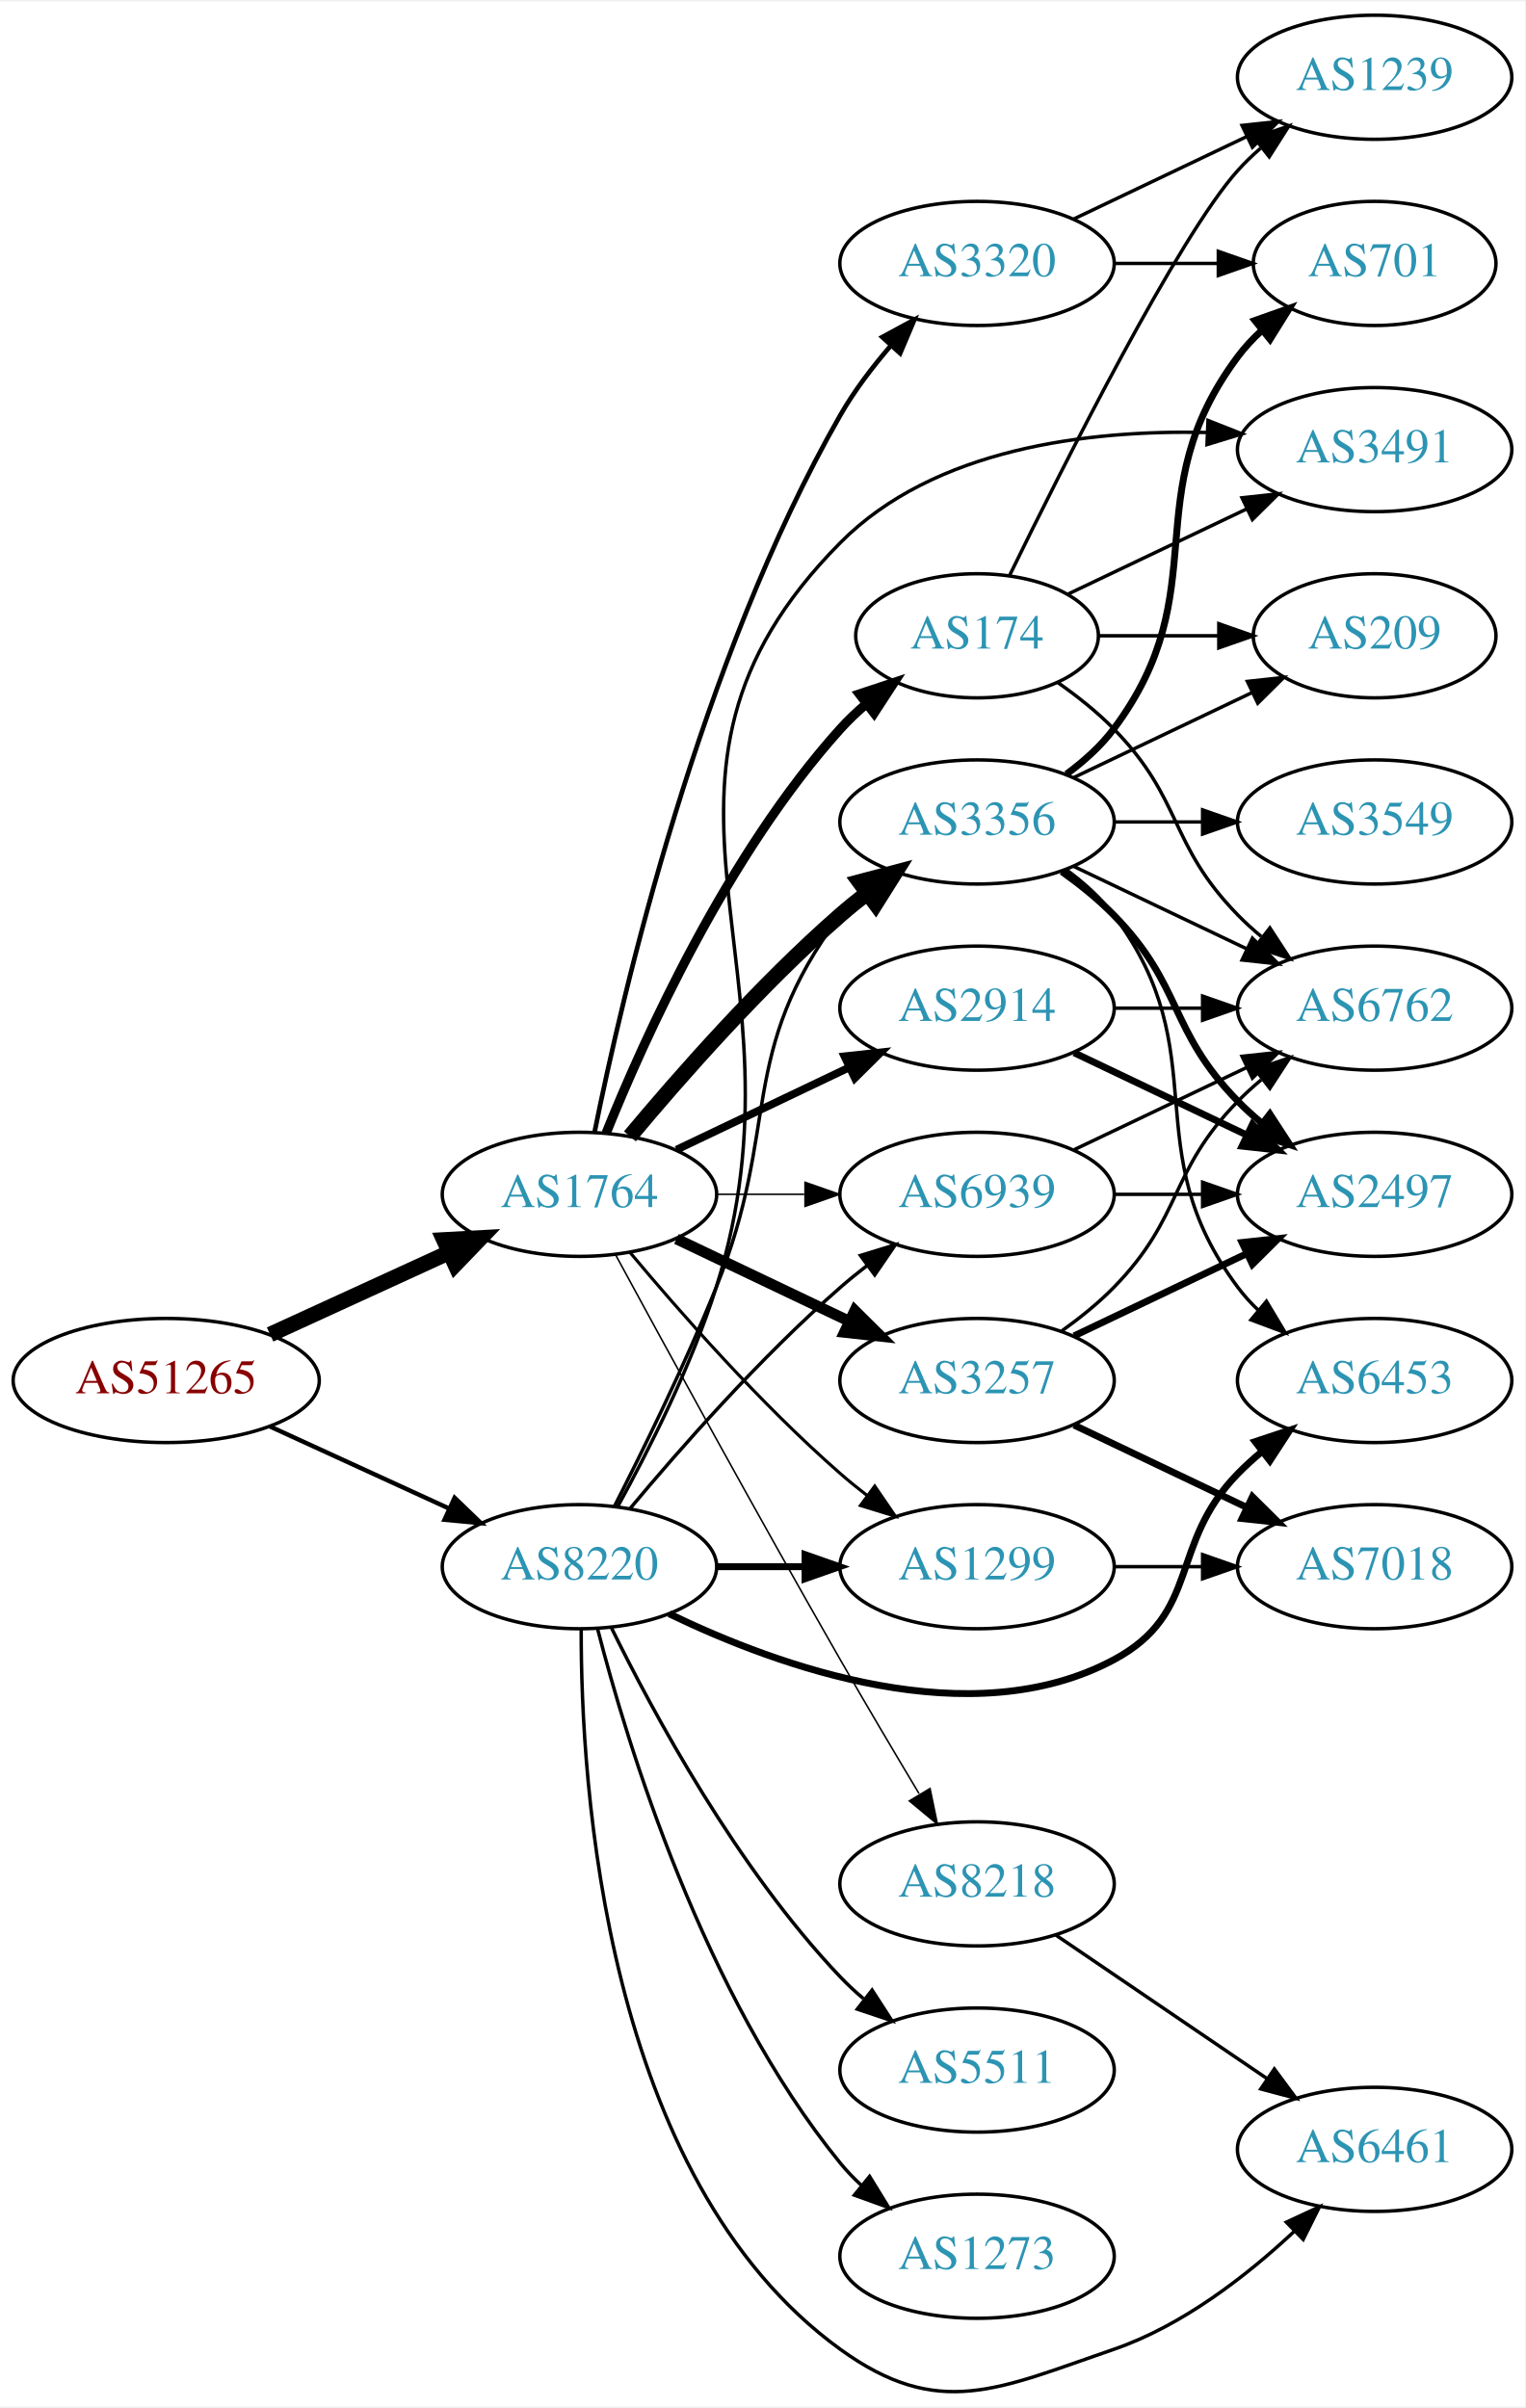
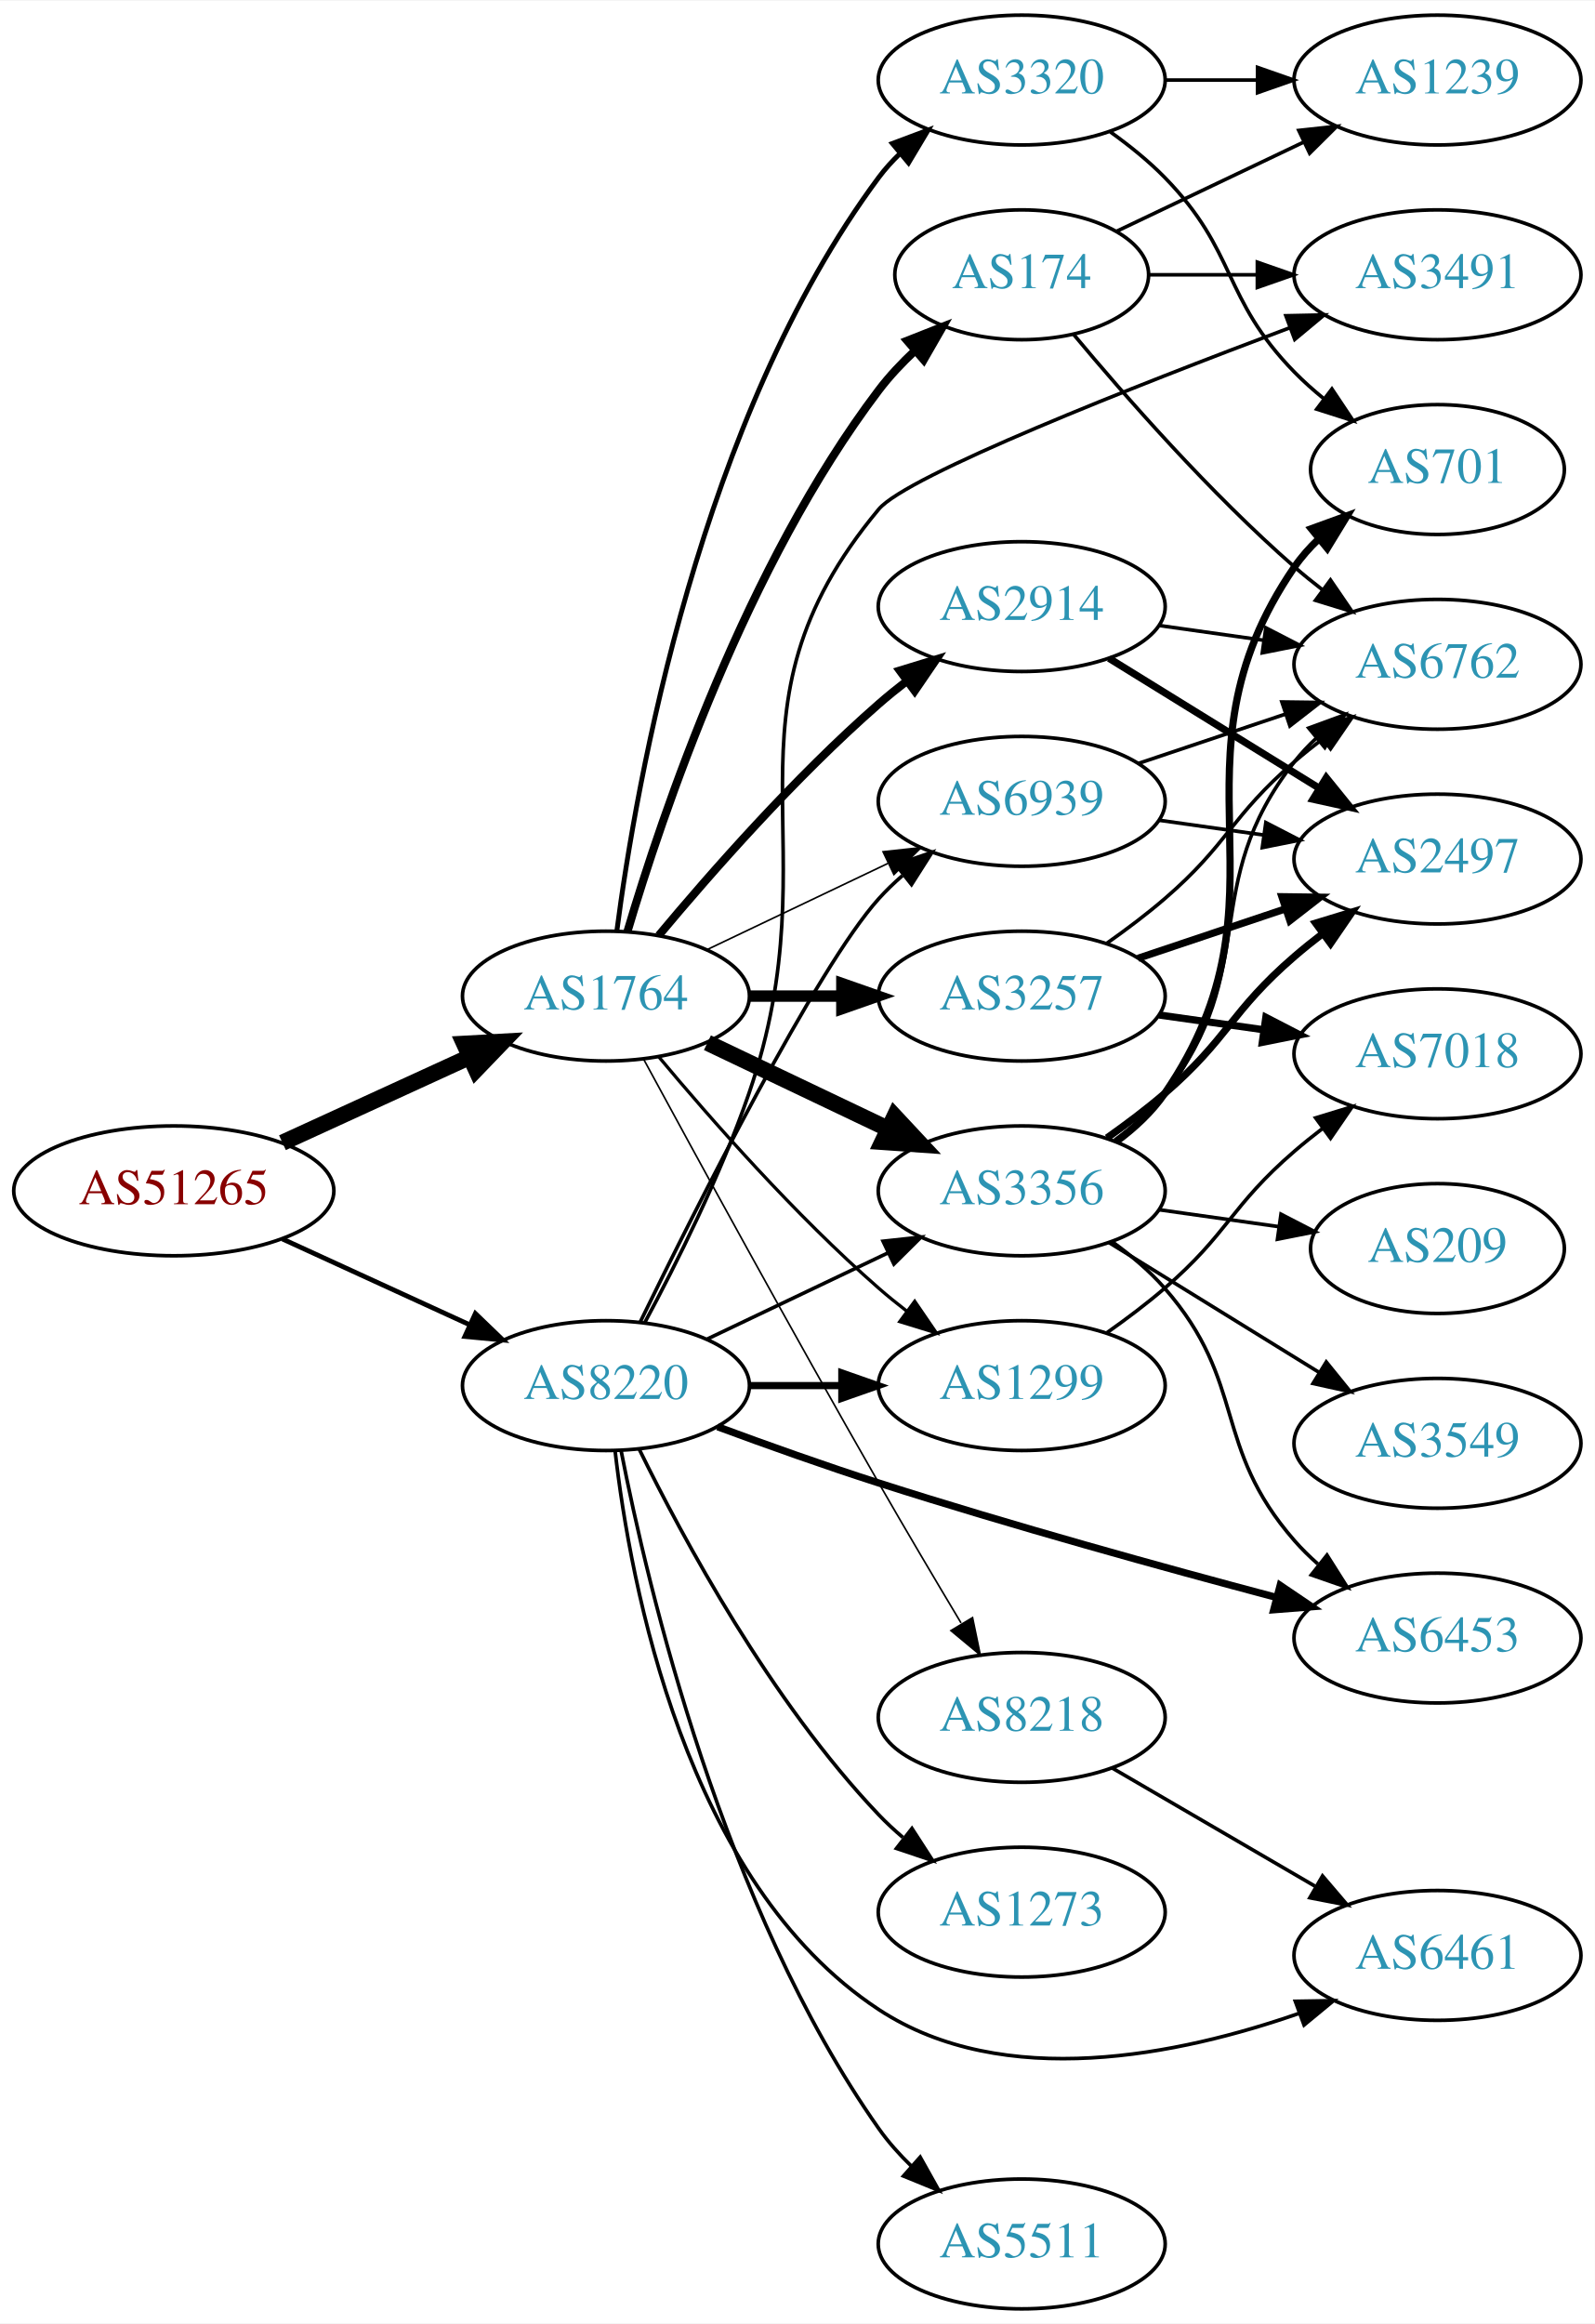
- <svg xmlns="http://www.w3.org/2000/svg" xmlns:xlink="http://www.w3.org/1999/xlink" width="442pt" height="698pt" viewBox="0.00 0.00 442.27 697.61">
-   <g id="graph0" class="graph" transform="scale(1 1) rotate(0) translate(4 693.612)">
-     <polygon fill="white" stroke="none" points="-4,4 -4,-693.612 438.271,-693.612 438.271,4 -4,4" />
+ <svg xmlns="http://www.w3.org/2000/svg" xmlns:xlink="http://www.w3.org/1999/xlink" width="442pt" height="644pt" viewBox="0.00 0.00 442.27 644.00">
+   <g id="graph0" class="graph" transform="scale(1 1) rotate(0) translate(4 640)">
+     <polygon fill="white" stroke="none" points="-4,4 -4,-640 438.271,-640 438.271,4 -4,4" />
    <g id="node1" class="node">
      <g id="a_node1">
        <a xlink:href="/asn/51265" xlink:title="AS51265 ~ Mass Response Service GmbH [AT]">
-           <ellipse fill="#ffffff" stroke="black" cx="44.196" cy="-293.612" rx="44.393" ry="18" />
-           <text text-anchor="middle" x="44.196" y="-289.912" font-family="Times,serif" font-size="14.00" fill="#880000">AS51265</text>
+           <ellipse fill="#ffffff" stroke="black" cx="44.196" cy="-310" rx="44.393" ry="18" />
+           <text text-anchor="middle" x="44.196" y="-306.3" font-family="Times,serif" font-size="14.00" fill="#880000">AS51265</text>
        </a>
      </g>
    </g>
    <g id="node2" class="node">
      <g id="a_node2">
        <a xlink:href="/asn/1764" xlink:title="AS1764 ~ NEXTLAYER-AS [AT]">
-           <ellipse fill="#ffffff" stroke="black" cx="164.039" cy="-347.612" rx="39.794" ry="18" />
-           <text text-anchor="middle" x="164.039" y="-343.912" font-family="Times,serif" font-size="14.00" fill="#2c94b3">AS1764</text>
+           <ellipse fill="#ffffff" stroke="black" cx="164.039" cy="-364" rx="39.794" ry="18" />
+           <text text-anchor="middle" x="164.039" y="-360.3" font-family="Times,serif" font-size="14.00" fill="#2c94b3">AS1764</text>
        </a>
      </g>
    </g>
    <g id="edge1" class="edge">
-       <path fill="none" stroke="black" stroke-width="4.5" d="M74.326,-306.96C89.937,-314.114 109.335,-323.003 126.007,-330.642" />
-       <polygon fill="black" stroke="black" stroke-width="4.5" points="124.727,-334.387 135.459,-334.974 128.008,-327.228 124.727,-334.387" />
+       <path fill="none" stroke="black" stroke-width="4.5" d="M74.326,-323.348C89.937,-330.502 109.335,-339.391 126.007,-347.03" />
+       <polygon fill="black" stroke="black" stroke-width="4.5" points="124.727,-350.775 135.459,-351.362 128.008,-343.616 124.727,-350.775" />
    </g>
    <g id="node3" class="node">
      <g id="a_node3">
        <a xlink:href="/asn/8220" xlink:title="AS8220 ~ COLT [GB]">
-           <ellipse fill="#ffffff" stroke="black" cx="164.039" cy="-239.612" rx="39.794" ry="18" />
-           <text text-anchor="middle" x="164.039" y="-235.912" font-family="Times,serif" font-size="14.00" fill="#2c94b3">AS8220</text>
+           <ellipse fill="#ffffff" stroke="black" cx="164.039" cy="-256" rx="39.794" ry="18" />
+           <text text-anchor="middle" x="164.039" y="-252.3" font-family="Times,serif" font-size="14.00" fill="#2c94b3">AS8220</text>
        </a>
      </g>
    </g>
    <g id="edge2" class="edge">
-       <path fill="none" stroke="black" stroke-width="1.286" d="M74.326,-280.264C89.937,-273.11 109.335,-264.221 126.007,-256.581" />
-       <polygon fill="black" stroke="black" stroke-width="1.286" points="127.826,-259.598 135.459,-252.25 124.91,-253.234 127.826,-259.598" />
+       <path fill="none" stroke="black" stroke-width="1.324" d="M74.326,-296.652C89.937,-289.498 109.335,-280.609 126.007,-272.97" />
+       <polygon fill="black" stroke="black" stroke-width="1.324" points="127.826,-275.986 135.459,-268.638 124.91,-269.622 127.826,-275.986" />
    </g>
    <g id="node4" class="node">
      <g id="a_node4">
        <a xlink:href="/asn/3356" xlink:title="AS3356 ~ Level 3 Parent, LLC [US]">
-           <ellipse fill="#ffffff" stroke="black" cx="279.332" cy="-455.612" rx="39.794" ry="18" />
-           <text text-anchor="middle" x="279.332" y="-451.912" font-family="Times,serif" font-size="14.00" fill="#2c94b3">AS3356</text>
+           <ellipse fill="#ffffff" stroke="black" cx="279.332" cy="-310" rx="39.794" ry="18" />
+           <text text-anchor="middle" x="279.332" y="-306.3" font-family="Times,serif" font-size="14.00" fill="#2c94b3">AS3356</text>
        </a>
      </g>
    </g>
    <g id="edge3" class="edge">
-       <path fill="none" stroke="black" stroke-width="4.5" d="M178.669,-364.429C192.951,-381.541 216.498,-408.357 239.685,-428.612 242.151,-430.766 244.789,-432.906 247.487,-434.984" />
-       <polygon fill="black" stroke="black" stroke-width="4.5" points="245.252,-438.228 255.641,-440.982 249.919,-431.885 245.252,-438.228" />
+       <path fill="none" stroke="black" stroke-width="4.5" d="M192.175,-351.066C207.169,-343.919 225.99,-334.948 242.213,-327.215" />
+       <polygon fill="black" stroke="black" stroke-width="4.5" points="244.084,-330.686 251.417,-322.829 240.695,-323.577 244.084,-330.686" />
    </g>
    <g id="node5" class="node">
      <g id="a_node5">
-         <a xlink:href="/asn/1299" xlink:title="AS1299 ~ Telia Carrier [EU]">
-           <ellipse fill="#ffffff" stroke="black" cx="279.332" cy="-239.612" rx="39.794" ry="18" />
-           <text text-anchor="middle" x="279.332" y="-235.912" font-family="Times,serif" font-size="14.00" fill="#2c94b3">AS1299</text>
+         <a xlink:href="/asn/3257" xlink:title="AS3257 ~ GTT [DE]">
+           <ellipse fill="#ffffff" stroke="black" cx="279.332" cy="-364" rx="39.794" ry="18" />
+           <text text-anchor="middle" x="279.332" y="-360.3" font-family="Times,serif" font-size="14.00" fill="#2c94b3">AS3257</text>
        </a>
      </g>
    </g>
    <g id="edge4" class="edge">
-       <path fill="none" stroke="black" stroke-width="0.9" d="M178.669,-330.795C192.951,-313.683 216.498,-286.867 239.685,-266.612 242.151,-264.458 244.789,-262.318 247.487,-260.24" />
-       <polygon fill="black" stroke="black" stroke-width="0.9" points="249.66,-262.987 255.641,-254.242 245.512,-257.348 249.66,-262.987" />
+       <path fill="none" stroke="black" stroke-width="3.15" d="M203.711,-364C211.914,-364 220.678,-364 229.21,-364" />
+       <polygon fill="black" stroke="black" stroke-width="3.15" points="229.449,-367.5 239.449,-364 229.449,-360.5 229.449,-367.5" />
    </g>
    <g id="node6" class="node">
      <g id="a_node6">
-         <a xlink:href="/asn/174" xlink:title="AS174 ~ Cogent Communications [US]">
-           <ellipse fill="#ffffff" stroke="black" cx="279.332" cy="-509.612" rx="35.194" ry="18" />
-           <text text-anchor="middle" x="279.332" y="-505.912" font-family="Times,serif" font-size="14.00" fill="#2c94b3">AS174</text>
+         <a xlink:href="/asn/2914" xlink:title="AS2914 ~ NTT America, Inc. [US]">
+           <ellipse fill="#ffffff" stroke="black" cx="279.332" cy="-472" rx="39.794" ry="18" />
+           <text text-anchor="middle" x="279.332" y="-468.3" font-family="Times,serif" font-size="14.00" fill="#2c94b3">AS2914</text>
        </a>
      </g>
    </g>
    <g id="edge5" class="edge">
-       <path fill="none" stroke="black" stroke-width="2.7" d="M171.786,-365.399C182.837,-392.855 206.891,-446.19 239.685,-482.612 242.001,-485.184 244.606,-487.642 247.341,-489.955" />
-       <polygon fill="black" stroke="black" stroke-width="2.7" points="245.207,-492.729 255.264,-496.06 249.479,-487.184 245.207,-492.729" />
+       <path fill="none" stroke="black" stroke-width="2.25" d="M178.669,-380.817C192.951,-397.929 216.498,-424.745 239.685,-445 242.151,-447.154 244.789,-449.294 247.487,-451.372" />
+       <polygon fill="black" stroke="black" stroke-width="2.25" points="245.512,-454.264 255.641,-457.37 249.66,-448.625 245.512,-454.264" />
    </g>
    <g id="node7" class="node">
      <g id="a_node7">
-         <a xlink:href="/asn/2914" xlink:title="AS2914 ~ NTT America, Inc. [US]">
-           <ellipse fill="#ffffff" stroke="black" cx="279.332" cy="-401.612" rx="39.794" ry="18" />
-           <text text-anchor="middle" x="279.332" y="-397.912" font-family="Times,serif" font-size="14.00" fill="#2c94b3">AS2914</text>
+         <a xlink:href="/asn/174" xlink:title="AS174 ~ Cogent Communications [US]">
+           <ellipse fill="#ffffff" stroke="black" cx="279.332" cy="-564" rx="35.194" ry="18" />
+           <text text-anchor="middle" x="279.332" y="-560.3" font-family="Times,serif" font-size="14.00" fill="#2c94b3">AS174</text>
        </a>
      </g>
    </g>
    <g id="edge6" class="edge">
-       <path fill="none" stroke="black" stroke-width="2.25" d="M192.175,-360.546C207.169,-367.693 225.99,-376.664 242.213,-384.397" />
-       <polygon fill="black" stroke="black" stroke-width="2.25" points="240.884,-387.64 251.417,-388.783 243.895,-381.321 240.884,-387.64" />
+       <path fill="none" stroke="black" stroke-width="2.25" d="M169.984,-381.851C179.554,-414.177 202.954,-483.549 239.685,-532 242.622,-535.874 246.116,-539.58 249.783,-543.007" />
+       <polygon fill="black" stroke="black" stroke-width="2.25" points="247.577,-545.727 257.433,-549.614 252.152,-540.429 247.577,-545.727" />
    </g>
    <g id="node8" class="node">
      <g id="a_node8">
-         <a xlink:href="/asn/3257" xlink:title="AS3257 ~ GTT [DE]">
-           <ellipse fill="#ffffff" stroke="black" cx="279.332" cy="-293.612" rx="39.794" ry="18" />
-           <text text-anchor="middle" x="279.332" y="-289.912" font-family="Times,serif" font-size="14.00" fill="#2c94b3">AS3257</text>
+         <a xlink:href="/asn/1299" xlink:title="AS1299 ~ Telia Carrier [EU]">
+           <ellipse fill="#ffffff" stroke="black" cx="279.332" cy="-256" rx="39.794" ry="18" />
+           <text text-anchor="middle" x="279.332" y="-252.3" font-family="Times,serif" font-size="14.00" fill="#2c94b3">AS1299</text>
        </a>
      </g>
    </g>
    <g id="edge7" class="edge">
-       <path fill="none" stroke="black" stroke-width="3.15" d="M192.175,-334.678C207.169,-327.531 225.99,-318.56 242.213,-310.827" />
-       <polygon fill="black" stroke="black" stroke-width="3.15" points="243.895,-313.903 251.417,-306.441 240.884,-307.584 243.895,-313.903" />
+       <path fill="none" stroke="black" stroke-width="0.9" d="M178.669,-347.183C192.951,-330.071 216.498,-303.255 239.685,-283 242.151,-280.846 244.789,-278.706 247.487,-276.628" />
+       <polygon fill="black" stroke="black" stroke-width="0.9" points="249.66,-279.375 255.641,-270.63 245.512,-273.736 249.66,-279.375" />
    </g>
    <g id="node9" class="node">
      <g id="a_node9">
        <a xlink:href="/asn/3320" xlink:title="AS3320 ~ DTAG [DE]">
-           <ellipse fill="#ffffff" stroke="black" cx="279.332" cy="-617.612" rx="39.794" ry="18" />
-           <text text-anchor="middle" x="279.332" y="-613.912" font-family="Times,serif" font-size="14.00" fill="#2c94b3">AS3320</text>
+           <ellipse fill="#ffffff" stroke="black" cx="279.332" cy="-618" rx="39.794" ry="18" />
+           <text text-anchor="middle" x="279.332" y="-614.3" font-family="Times,serif" font-size="14.00" fill="#2c94b3">AS3320</text>
        </a>
      </g>
    </g>
    <g id="edge8" class="edge">
-       <path fill="none" stroke="black" stroke-width="1.35" d="M168.417,-365.621C176.389,-405.269 198.837,-502.247 239.685,-573.612 243.733,-580.685 249.036,-587.642 254.409,-593.863" />
-       <polygon fill="black" stroke="black" stroke-width="1.35" points="251.851,-596.252 261.165,-601.302 257.033,-591.546 251.851,-596.252" />
+       <path fill="none" stroke="black" stroke-width="1.35" d="M167.045,-381.97C172.377,-422.814 190.055,-524.25 239.685,-591 241.425,-593.34 243.429,-595.551 245.59,-597.625" />
+       <polygon fill="black" stroke="black" stroke-width="1.35" points="243.465,-600.411 253.386,-604.13 247.95,-595.036 243.465,-600.411" />
    </g>
    <g id="node10" class="node">
      <g id="a_node10">
-         <a xlink:href="/asn/6939" xlink:title="AS6939 ~ Hurricane Electric LLC [US]">
-           <ellipse fill="#ffffff" stroke="black" cx="279.332" cy="-347.612" rx="39.794" ry="18" />
-           <text text-anchor="middle" x="279.332" y="-343.912" font-family="Times,serif" font-size="14.00" fill="#2c94b3">AS6939</text>
+         <a xlink:href="/asn/8218" xlink:title="AS8218 ~ legacy Neotelecoms [FR]">
+           <ellipse fill="#ffffff" stroke="black" cx="279.332" cy="-164" rx="39.794" ry="18" />
+           <text text-anchor="middle" x="279.332" y="-160.3" font-family="Times,serif" font-size="14.00" fill="#2c94b3">AS8218</text>
        </a>
      </g>
    </g>
    <g id="edge9" class="edge">
-       <path fill="none" stroke="black" stroke-width="0.45" d="M203.711,-347.612C211.914,-347.612 220.678,-347.612 229.21,-347.612" />
-       <polygon fill="black" stroke="black" stroke-width="0.45" points="229.449,-351.112 239.449,-347.612 229.449,-344.112 229.449,-351.112" />
+       <path fill="none" stroke="black" stroke-width="0.45" d="M174.528,-346.427C188.54,-320.571 215.7,-270.817 239.685,-229 247.056,-216.15 255.437,-202 262.506,-190.192" />
+       <polygon fill="black" stroke="black" stroke-width="0.45" points="265.701,-191.669 267.849,-181.294 259.7,-188.065 265.701,-191.669" />
    </g>
    <g id="node11" class="node">
      <g id="a_node11">
-         <a xlink:href="/asn/8218" xlink:title="AS8218 ~ legacy Neotelecoms [FR]">
-           <ellipse fill="#ffffff" stroke="black" cx="279.332" cy="-147.612" rx="39.794" ry="18" />
-           <text text-anchor="middle" x="279.332" y="-143.912" font-family="Times,serif" font-size="14.00" fill="#2c94b3">AS8218</text>
+         <a xlink:href="/asn/6939" xlink:title="AS6939 ~ Hurricane Electric LLC [US]">
+           <ellipse fill="#ffffff" stroke="black" cx="279.332" cy="-418" rx="39.794" ry="18" />
+           <text text-anchor="middle" x="279.332" y="-414.3" font-family="Times,serif" font-size="14.00" fill="#2c94b3">AS6939</text>
        </a>
      </g>
    </g>
    <g id="edge10" class="edge">
-       <path fill="none" stroke="black" stroke-width="0.45" d="M174.528,-330.039C188.54,-304.183 215.7,-254.429 239.685,-212.612 247.056,-199.762 255.437,-185.612 262.506,-173.804" />
-       <polygon fill="black" stroke="black" stroke-width="0.45" points="265.701,-175.281 267.849,-164.906 259.7,-171.677 265.701,-175.281" />
+       <path fill="none" stroke="black" stroke-width="0.45" d="M192.175,-376.934C207.169,-384.081 225.99,-393.052 242.213,-400.785" />
+       <polygon fill="black" stroke="black" stroke-width="0.45" points="240.884,-404.028 251.417,-405.171 243.895,-397.709 240.884,-404.028" />
    </g>
    <g id="edge30" class="edge">
-       <path fill="none" stroke="black" d="M174.119,-257.029C182.388,-273.246 194.65,-298.215 203.685,-320.612 222.615,-367.534 209.414,-388.07 239.685,-428.612 241.43,-430.948 243.437,-433.157 245.6,-435.229" />
-       <polygon fill="black" stroke="black" points="243.478,-438.017 253.401,-441.73 247.96,-432.639 243.478,-438.017" />
-     </g>
-     <g id="edge29" class="edge">
-       <path fill="none" stroke="black" stroke-width="2" d="M203.711,-239.612C211.914,-239.612 220.678,-239.612 229.21,-239.612" />
-       <polygon fill="black" stroke="black" stroke-width="2" points="229.449,-243.112 239.449,-239.612 229.449,-236.112 229.449,-243.112" />
-     </g>
-     <g id="edge34" class="edge">
-       <path fill="none" stroke="black" d="M178.669,-256.429C192.951,-273.541 216.498,-300.357 239.685,-320.612 242.151,-322.766 244.789,-324.906 247.487,-326.984" />
-       <polygon fill="black" stroke="black" points="245.512,-329.876 255.641,-332.982 249.66,-324.237 245.512,-329.876" />
-     </g>
-     <g id="node15" class="node">
-       <g id="a_node15">
+       <path fill="none" stroke="black" d="M192.175,-268.934C207.169,-276.081 225.99,-285.052 242.213,-292.785" />
+       <polygon fill="black" stroke="black" points="240.884,-296.028 251.417,-297.171 243.895,-289.709 240.884,-296.028" />
+     </g>
+     <g id="edge32" class="edge">
+       <path fill="none" stroke="black" stroke-width="2" d="M203.711,-256C211.914,-256 220.678,-256 229.21,-256" />
+       <polygon fill="black" stroke="black" stroke-width="2" points="229.449,-259.5 239.449,-256 229.449,-252.5 229.449,-259.5" />
+     </g>
+     <g id="edge33" class="edge">
+       <path fill="none" stroke="black" d="M173.476,-273.511C189.095,-305.509 222.481,-371.893 239.685,-391 241.688,-393.224 243.906,-395.363 246.239,-397.397" />
+       <polygon fill="black" stroke="black" points="244.437,-400.433 254.458,-403.873 248.769,-394.935 244.437,-400.433" />
+     </g>
+     <g id="node17" class="node">
+       <g id="a_node17">
        <a xlink:href="/asn/6453" xlink:title="AS6453 ~ TATA COMMUNICATIONS (AMERICA) INC [US]">
-           <ellipse fill="#ffffff" stroke="black" cx="394.625" cy="-293.612" rx="39.794" ry="18" />
-           <text text-anchor="middle" x="394.625" y="-289.912" font-family="Times,serif" font-size="14.00" fill="#2c94b3">AS6453</text>
+           <ellipse fill="#ffffff" stroke="black" cx="394.625" cy="-186" rx="39.794" ry="18" />
+           <text text-anchor="middle" x="394.625" y="-182.3" font-family="Times,serif" font-size="14.00" fill="#2c94b3">AS6453</text>
        </a>
      </g>
    </g>
    <g id="edge31" class="edge">
-       <path fill="none" stroke="black" stroke-width="2" d="M190.04,-225.953C221.84,-210.58 277.591,-190.462 318.978,-212.612 344.409,-226.222 334.806,-245.995 354.978,-266.612 357.071,-268.751 359.354,-270.83 361.731,-272.822" />
-       <polygon fill="black" stroke="black" stroke-width="2" points="359.974,-275.887 370.031,-279.222 364.249,-270.344 359.974,-275.887" />
+       <path fill="none" stroke="black" stroke-width="2" d="M195.009,-244.581C208.571,-239.563 224.853,-233.747 239.685,-229 276.489,-217.222 318.804,-205.534 349.744,-197.323" />
+       <polygon fill="black" stroke="black" stroke-width="2" points="351,-200.611 359.776,-194.676 349.214,-193.843 351,-200.611" />
    </g>
    <g id="node20" class="node">
      <g id="a_node20">
        <a xlink:href="/asn/3491" xlink:title="AS3491 ~ PCCW Global, Inc. [US]">
-           <ellipse fill="#ffffff" stroke="black" cx="394.625" cy="-563.612" rx="39.794" ry="18" />
-           <text text-anchor="middle" x="394.625" y="-559.912" font-family="Times,serif" font-size="14.00" fill="#2c94b3">AS3491</text>
-         </a>
-       </g>
-     </g>
-     <g id="edge36" class="edge">
-       <path fill="none" stroke="black" d="M175.122,-257.042C183.955,-273.062 196.476,-297.726 203.685,-320.612 232.926,-413.44 171.159,-467.502 239.685,-536.612 266.954,-564.113 311.67,-569.341 345.901,-568.583" />
-       <polygon fill="black" stroke="black" points="346.304,-572.07 356.156,-568.174 346.025,-565.076 346.304,-572.07" />
+           <ellipse fill="#ffffff" stroke="black" cx="394.625" cy="-564" rx="39.794" ry="18" />
+           <text text-anchor="middle" x="394.625" y="-560.3" font-family="Times,serif" font-size="14.00" fill="#2c94b3">AS3491</text>
+         </a>
+       </g>
+     </g>
+     <g id="edge35" class="edge">
+       <path fill="none" stroke="black" d="M174.831,-273.526C183.469,-289.611 195.866,-314.315 203.685,-337 227.719,-406.731 192.455,-442.35 239.685,-499 247.441,-508.302 310.581,-533.127 353.55,-549.265" />
+       <polygon fill="black" stroke="black" points="352.596,-552.644 363.188,-552.866 355.046,-546.087 352.596,-552.644" />
    </g>
    <g id="node21" class="node">
      <g id="a_node21">
-         <a xlink:href="/asn/6461" xlink:title="AS6461 ~ Zayo Bandwidth [US]">
-           <ellipse fill="#ffffff" stroke="black" cx="394.625" cy="-70.612" rx="39.794" ry="18" />
-           <text text-anchor="middle" x="394.625" y="-66.912" font-family="Times,serif" font-size="14.00" fill="#2c94b3">AS6461</text>
-         </a>
-       </g>
-     </g>
-     <g id="edge32" class="edge">
-       <path fill="none" stroke="black" d="M164.541,-221.461C164.433,-176.919 171.129,-62.236 239.685,-12.612 268.233,8.052 285.641,-1.183 318.978,-12.612 338.834,-19.419 357.482,-33.902 371.172,-46.691" />
-       <polygon fill="black" stroke="black" points="369.026,-49.486 378.632,-53.955 373.909,-44.471 369.026,-49.486" />
+         <a xlink:href="/asn/5511" xlink:title="AS5511 ~ Orange S.A. [FR]">
+           <ellipse fill="#ffffff" stroke="black" cx="279.332" cy="-18" rx="39.794" ry="18" />
+           <text text-anchor="middle" x="279.332" y="-14.3" font-family="Times,serif" font-size="14.00" fill="#2c94b3">AS5511</text>
+         </a>
+       </g>
+     </g>
+     <g id="edge28" class="edge">
+       <path fill="none" stroke="black" d="M168.232,-237.982C175.596,-200.233 196.546,-111.275 239.685,-50 242.294,-46.294 245.439,-42.772 248.795,-39.514" />
+       <polygon fill="black" stroke="black" points="251.179,-42.077 256.349,-32.829 246.541,-36.835 251.179,-42.077" />
    </g>
    <g id="node22" class="node">
      <g id="a_node22">
-         <a xlink:href="/asn/5511" xlink:title="AS5511 ~ Orange S.A. [FR]">
-           <ellipse fill="#ffffff" stroke="black" cx="279.332" cy="-93.612" rx="39.794" ry="18" />
-           <text text-anchor="middle" x="279.332" y="-89.912" font-family="Times,serif" font-size="14.00" fill="#2c94b3">AS5511</text>
-         </a>
-       </g>
-     </g>
-     <g id="edge33" class="edge">
-       <path fill="none" stroke="black" d="M173.271,-221.96C185.361,-197.307 209.759,-152.059 239.685,-120.612 241.748,-118.444 244.01,-116.345 246.372,-114.339" />
-       <polygon fill="black" stroke="black" points="248.895,-116.811 254.645,-107.912 244.601,-111.283 248.895,-116.811" />
+         <a xlink:href="/asn/6461" xlink:title="AS6461 ~ Zayo Bandwidth [US]">
+           <ellipse fill="#ffffff" stroke="black" cx="394.625" cy="-98" rx="39.794" ry="18" />
+           <text text-anchor="middle" x="394.625" y="-94.3" font-family="Times,serif" font-size="14.00" fill="#2c94b3">AS6461</text>
+         </a>
+       </g>
+     </g>
+     <g id="edge29" class="edge">
+       <path fill="none" stroke="black" d="M166.558,-238.032C170.741,-201.345 185.98,-118.318 239.685,-83 274.297,-60.238 323.097,-70.357 356.415,-81.994" />
+       <polygon fill="black" stroke="black" points="355.207,-85.279 365.801,-85.454 357.629,-78.711 355.207,-85.279" />
    </g>
    <g id="node23" class="node">
      <g id="a_node23">
        <a xlink:href="/asn/1273" xlink:title="AS1273 ~ Vodafone Group PLC [EU]">
-           <ellipse fill="#ffffff" stroke="black" cx="279.332" cy="-39.612" rx="39.794" ry="18" />
-           <text text-anchor="middle" x="279.332" y="-35.912" font-family="Times,serif" font-size="14.00" fill="#2c94b3">AS1273</text>
-         </a>
-       </g>
-     </g>
-     <g id="edge35" class="edge">
-       <path fill="none" stroke="black" d="M169.259,-221.707C177.849,-188.26 199.99,-115.283 239.685,-66.612 241.528,-64.352 243.606,-62.199 245.819,-60.166" />
-       <polygon fill="black" stroke="black" points="248.169,-62.766 253.712,-53.736 243.748,-57.338 248.169,-62.766" />
+           <ellipse fill="#ffffff" stroke="black" cx="279.332" cy="-110" rx="39.794" ry="18" />
+           <text text-anchor="middle" x="279.332" y="-106.3" font-family="Times,serif" font-size="14.00" fill="#2c94b3">AS1273</text>
+         </a>
+       </g>
+     </g>
+     <g id="edge34" class="edge">
+       <path fill="none" stroke="black" d="M173.271,-238.348C185.361,-213.695 209.759,-168.447 239.685,-137 241.748,-134.832 244.01,-132.733 246.372,-130.727" />
+       <polygon fill="black" stroke="black" points="248.895,-133.199 254.645,-124.3 244.601,-127.671 248.895,-133.199" />
    </g>
    <g id="node12" class="node">
      <g id="a_node12">
-         <a xlink:href="/asn/2497" xlink:title="AS2497 ~ Internet Initiative Japan Inc. [JP]">
-           <ellipse fill="#ffffff" stroke="black" cx="394.625" cy="-347.612" rx="39.794" ry="18" />
-           <text text-anchor="middle" x="394.625" y="-343.912" font-family="Times,serif" font-size="14.00" fill="#2c94b3">AS2497</text>
-         </a>
-       </g>
-     </g>
-     <g id="edge11" class="edge">
-       <path fill="none" stroke="black" stroke-width="2" d="M303.926,-441.222C309.182,-437.464 314.513,-433.175 318.978,-428.612 339.151,-407.995 334.806,-395.229 354.978,-374.612 357.071,-372.473 359.354,-370.394 361.731,-368.402" />
-       <polygon fill="black" stroke="black" stroke-width="2" points="364.249,-370.88 370.031,-362.001 359.974,-365.337 364.249,-370.88" />
+         <a xlink:href="/asn/6762" xlink:title="AS6762 ~ TELECOM ITALIA SPARKLE S.p.A. [IT]">
+           <ellipse fill="#ffffff" stroke="black" cx="394.625" cy="-456" rx="39.794" ry="18" />
+           <text text-anchor="middle" x="394.625" y="-452.3" font-family="Times,serif" font-size="14.00" fill="#2c94b3">AS6762</text>
+         </a>
+       </g>
+     </g>
+     <g id="edge15" class="edge">
+       <path fill="none" stroke="black" d="M305.075,-324.025C310.161,-327.748 315.13,-332.113 318.978,-337 346.14,-371.498 327.816,-394.502 354.978,-429 356.782,-431.291 358.832,-433.467 361.025,-435.516" />
+       <polygon fill="black" stroke="black" points="358.934,-438.328 368.881,-441.975 363.379,-432.92 358.934,-438.328" />
    </g>
    <g id="node13" class="node">
      <g id="a_node13">
+         <a xlink:href="/asn/2497" xlink:title="AS2497 ~ Internet Initiative Japan Inc. [JP]">
+           <ellipse fill="#ffffff" stroke="black" cx="394.625" cy="-402" rx="39.794" ry="18" />
+           <text text-anchor="middle" x="394.625" y="-398.3" font-family="Times,serif" font-size="14.00" fill="#2c94b3">AS2497</text>
+         </a>
+       </g>
+     </g>
+     <g id="edge14" class="edge">
+       <path fill="none" stroke="black" stroke-width="2" d="M302.98,-324.678C308.383,-328.487 314.017,-332.726 318.978,-337 336.604,-352.184 337.352,-359.816 354.978,-375 357.458,-377.137 360.107,-379.265 362.811,-381.335" />
+       <polygon fill="black" stroke="black" stroke-width="2" points="360.842,-384.231 370.976,-387.322 364.981,-378.586 360.842,-384.231" />
+     </g>
+     <g id="node15" class="node">
+       <g id="a_node15">
        <a xlink:href="/asn/3549" xlink:title="AS3549 ~ Level 3 Parent, LLC [US]">
-           <ellipse fill="#ffffff" stroke="black" cx="394.625" cy="-455.612" rx="39.794" ry="18" />
-           <text text-anchor="middle" x="394.625" y="-451.912" font-family="Times,serif" font-size="14.00" fill="#2c94b3">AS3549</text>
-         </a>
-       </g>
-     </g>
-     <g id="edge12" class="edge">
-       <path fill="none" stroke="black" d="M319.004,-455.612C327.207,-455.612 335.971,-455.612 344.503,-455.612" />
-       <polygon fill="black" stroke="black" points="344.742,-459.112 354.742,-455.612 344.742,-452.112 344.742,-459.112" />
-     </g>
-     <g id="node14" class="node">
-       <g id="a_node14">
-         <a xlink:href="/asn/6762" xlink:title="AS6762 ~ TELECOM ITALIA SPARKLE S.p.A. [IT]">
-           <ellipse fill="#ffffff" stroke="black" cx="394.625" cy="-401.612" rx="39.794" ry="18" />
-           <text text-anchor="middle" x="394.625" y="-397.912" font-family="Times,serif" font-size="14.00" fill="#2c94b3">AS6762</text>
-         </a>
-       </g>
-     </g>
-     <g id="edge13" class="edge">
-       <path fill="none" stroke="black" d="M307.468,-442.678C322.462,-435.531 341.283,-426.56 357.506,-418.827" />
-       <polygon fill="black" stroke="black" points="359.188,-421.903 366.71,-414.441 356.177,-415.584 359.188,-421.903" />
-     </g>
-     <g id="edge14" class="edge">
-       <path fill="none" stroke="black" d="M305.262,-441.73C310.338,-438.001 315.256,-433.596 318.978,-428.612 349.249,-388.07 324.707,-361.154 354.978,-320.612 356.723,-318.276 358.73,-316.067 360.893,-313.995" />
-       <polygon fill="black" stroke="black" points="363.253,-316.585 368.694,-307.494 358.771,-311.207 363.253,-316.585" />
+           <ellipse fill="#ffffff" stroke="black" cx="394.625" cy="-240" rx="39.794" ry="18" />
+           <text text-anchor="middle" x="394.625" y="-236.3" font-family="Times,serif" font-size="14.00" fill="#2c94b3">AS3549</text>
+         </a>
+       </g>
+     </g>
+     <g id="edge16" class="edge">
+       <path fill="none" stroke="black" d="M303.532,-295.666C320.333,-285.285 343.25,-271.125 361.766,-259.685" />
+       <polygon fill="black" stroke="black" points="363.788,-262.549 370.456,-254.315 360.109,-256.594 363.788,-262.549" />
    </g>
    <g id="node16" class="node">
      <g id="a_node16">
        <a xlink:href="/asn/701" xlink:title="AS701 ~ UUNET [US]">
-           <ellipse fill="#ffffff" stroke="black" cx="394.625" cy="-617.612" rx="35.194" ry="18" />
-           <text text-anchor="middle" x="394.625" y="-613.912" font-family="Times,serif" font-size="14.00" fill="#2c94b3">AS701</text>
-         </a>
-       </g>
-     </g>
-     <g id="edge15" class="edge">
-       <path fill="none" stroke="black" stroke-width="2" d="M305.262,-469.494C310.338,-473.223 315.256,-477.628 318.978,-482.612 349.249,-523.154 324.707,-550.07 354.978,-590.612 356.986,-593.301 359.342,-595.821 361.883,-598.157" />
-       <polygon fill="black" stroke="black" stroke-width="2" points="359.912,-601.064 369.898,-604.601 364.297,-595.608 359.912,-601.064" />
-     </g>
-     <g id="node17" class="node">
-       <g id="a_node17">
-         <a xlink:href="/asn/209" xlink:title="AS209 ~ CenturyLink Communications, LLC [US]">
-           <ellipse fill="#ffffff" stroke="black" cx="394.625" cy="-509.612" rx="35.194" ry="18" />
-           <text text-anchor="middle" x="394.625" y="-505.912" font-family="Times,serif" font-size="14.00" fill="#2c94b3">AS209</text>
-         </a>
-       </g>
-     </g>
-     <g id="edge16" class="edge">
-       <path fill="none" stroke="black" d="M307.468,-468.546C322.9,-475.902 342.385,-485.189 358.92,-493.071" />
-       <polygon fill="black" stroke="black" points="357.729,-496.38 368.262,-497.523 360.741,-490.061 357.729,-496.38" />
+           <ellipse fill="#ffffff" stroke="black" cx="394.625" cy="-510" rx="35.194" ry="18" />
+           <text text-anchor="middle" x="394.625" y="-506.3" font-family="Times,serif" font-size="14.00" fill="#2c94b3">AS701</text>
+         </a>
+       </g>
+     </g>
+     <g id="edge17" class="edge">
+       <path fill="none" stroke="black" stroke-width="2" d="M305.562,-323.667C310.623,-327.408 315.459,-331.871 318.978,-337 356.79,-392.107 317.166,-427.893 354.978,-483 356.877,-485.767 359.158,-488.34 361.652,-490.711" />
+       <polygon fill="black" stroke="black" stroke-width="2" points="359.639,-493.586 369.596,-497.206 364.069,-488.166 359.639,-493.586" />
+     </g>
+     <g id="edge18" class="edge">
+       <path fill="none" stroke="black" d="M304.31,-295.966C309.55,-292.193 314.778,-287.808 318.978,-283 341.993,-256.652 331.963,-239.348 354.978,-213 356.947,-210.746 359.141,-208.586 361.457,-206.537" />
+       <polygon fill="black" stroke="black" points="363.992,-208.994 369.646,-200.034 359.639,-203.512 363.992,-208.994" />
    </g>
    <g id="node18" class="node">
      <g id="a_node18">
+         <a xlink:href="/asn/209" xlink:title="AS209 ~ CenturyLink Communications, LLC [US]">
+           <ellipse fill="#ffffff" stroke="black" cx="394.625" cy="-294" rx="35.194" ry="18" />
+           <text text-anchor="middle" x="394.625" y="-290.3" font-family="Times,serif" font-size="14.00" fill="#2c94b3">AS209</text>
+         </a>
+       </g>
+     </g>
+     <g id="edge19" class="edge">
+       <path fill="none" stroke="black" d="M317.428,-304.761C327.991,-303.269 339.588,-301.631 350.479,-300.093" />
+       <polygon fill="black" stroke="black" points="351.234,-303.522 360.646,-298.657 350.255,-296.59 351.234,-303.522" />
+     </g>
+     <g id="edge11" class="edge">
+       <path fill="none" stroke="black" d="M302.98,-378.678C308.383,-382.487 314.017,-386.726 318.978,-391 336.604,-406.184 337.352,-413.816 354.978,-429 357.458,-431.137 360.107,-433.265 362.811,-435.335" />
+       <polygon fill="black" stroke="black" points="360.842,-438.231 370.976,-441.322 364.981,-432.586 360.842,-438.231" />
+     </g>
+     <g id="edge12" class="edge">
+       <path fill="none" stroke="black" stroke-width="2" d="M311.589,-374.484C324.238,-378.727 339.017,-383.684 352.518,-388.212" />
+       <polygon fill="black" stroke="black" stroke-width="2" points="351.482,-391.556 362.076,-391.418 353.708,-384.92 351.482,-391.556" />
+     </g>
+     <g id="node14" class="node">
+       <g id="a_node14">
        <a xlink:href="/asn/7018" xlink:title="AS7018 ~ AT&amp;T Services, Inc. [US]">
-           <ellipse fill="#ffffff" stroke="black" cx="394.625" cy="-239.612" rx="39.794" ry="18" />
-           <text text-anchor="middle" x="394.625" y="-235.912" font-family="Times,serif" font-size="14.00" fill="#2c94b3">AS7018</text>
-         </a>
-       </g>
-     </g>
-     <g id="edge17" class="edge">
-       <path fill="none" stroke="black" d="M319.004,-239.612C327.207,-239.612 335.971,-239.612 344.503,-239.612" />
-       <polygon fill="black" stroke="black" points="344.742,-243.112 354.742,-239.612 344.742,-236.112 344.742,-243.112" />
+           <ellipse fill="#ffffff" stroke="black" cx="394.625" cy="-348" rx="39.794" ry="18" />
+           <text text-anchor="middle" x="394.625" y="-344.3" font-family="Times,serif" font-size="14.00" fill="#2c94b3">AS7018</text>
+         </a>
+       </g>
+     </g>
+     <g id="edge13" class="edge">
+       <path fill="none" stroke="black" stroke-width="2" d="M317.428,-358.761C326.72,-357.449 336.811,-356.024 346.518,-354.653" />
+       <polygon fill="black" stroke="black" stroke-width="2" points="347.033,-358.115 356.445,-353.251 346.054,-351.184 347.033,-358.115" />
+     </g>
+     <g id="edge21" class="edge">
+       <path fill="none" stroke="black" d="M317.428,-466.761C326.72,-465.449 336.811,-464.024 346.518,-462.653" />
+       <polygon fill="black" stroke="black" points="347.033,-466.115 356.445,-461.251 346.054,-459.184 347.033,-466.115" />
+     </g>
+     <g id="edge20" class="edge">
+       <path fill="none" stroke="black" stroke-width="2" d="M303.532,-457.666C320.333,-447.285 343.25,-433.125 361.766,-421.685" />
+       <polygon fill="black" stroke="black" stroke-width="2" points="363.788,-424.549 370.456,-416.315 360.109,-418.594 363.788,-424.549" />
    </g>
    <g id="edge22" class="edge">
-       <path fill="none" stroke="black" d="M302.714,-496.08C308.356,-492.122 314.17,-487.526 318.978,-482.612 339.151,-461.995 334.806,-449.229 354.978,-428.612 357.071,-426.473 359.354,-424.394 361.731,-422.402" />
-       <polygon fill="black" stroke="black" points="364.249,-424.88 370.031,-416.001 359.974,-419.337 364.249,-424.88" />
-     </g>
-     <g id="edge24" class="edge">
-       <path fill="none" stroke="black" d="M314.631,-509.612C325.501,-509.612 337.678,-509.612 349.156,-509.612" />
-       <polygon fill="black" stroke="black" points="349.442,-513.112 359.442,-509.612 349.442,-506.112 349.442,-513.112" />
+       <path fill="none" stroke="black" d="M293.696,-547.501C307.952,-530.404 331.647,-503.381 354.978,-483 357.444,-480.846 360.082,-478.706 362.78,-476.628" />
+       <polygon fill="black" stroke="black" points="364.953,-479.375 370.934,-470.63 360.805,-473.736 364.953,-479.375" />
    </g>
    <g id="node19" class="node">
      <g id="a_node19">
        <a xlink:href="/asn/1239" xlink:title="AS1239 ~ Sprint [US]">
-           <ellipse fill="#ffffff" stroke="black" cx="394.625" cy="-671.612" rx="39.794" ry="18" />
-           <text text-anchor="middle" x="394.625" y="-667.912" font-family="Times,serif" font-size="14.00" fill="#2c94b3">AS1239</text>
-         </a>
-       </g>
-     </g>
-     <g id="edge21" class="edge">
-       <path fill="none" stroke="black" d="M288.769,-527.123C304.388,-559.121 337.774,-625.505 354.978,-644.612 356.98,-646.836 359.199,-648.975 361.532,-651.009" />
-       <polygon fill="black" stroke="black" points="359.73,-654.045 369.751,-657.485 364.062,-648.547 359.73,-654.045" />
+           <ellipse fill="#ffffff" stroke="black" cx="394.625" cy="-618" rx="39.794" ry="18" />
+           <text text-anchor="middle" x="394.625" y="-614.3" font-family="Times,serif" font-size="14.00" fill="#2c94b3">AS1239</text>
+         </a>
+       </g>
    </g>
    <g id="edge23" class="edge">
-       <path fill="none" stroke="black" d="M305.757,-521.731C321.059,-529.025 340.783,-538.425 357.665,-546.472" />
-       <polygon fill="black" stroke="black" points="356.172,-549.638 366.705,-550.781 359.184,-543.319 356.172,-549.638" />
+       <path fill="none" stroke="black" d="M305.757,-576.119C321.059,-583.413 340.783,-592.814 357.665,-600.86" />
+       <polygon fill="black" stroke="black" points="356.172,-604.026 366.705,-605.169 359.184,-597.707 356.172,-604.026" />
+     </g>
+     <g id="edge24" class="edge">
+       <path fill="none" stroke="black" d="M314.631,-564C324.008,-564 334.358,-564 344.393,-564" />
+       <polygon fill="black" stroke="black" points="344.681,-567.5 354.681,-564 344.681,-560.5 344.681,-567.5" />
+     </g>
+     <g id="edge25" class="edge">
+       <path fill="none" stroke="black" d="M302.98,-270.678C308.383,-274.487 314.017,-278.726 318.978,-283 336.604,-298.184 337.352,-305.816 354.978,-321 357.458,-323.137 360.107,-325.265 362.811,-327.335" />
+       <polygon fill="black" stroke="black" points="360.842,-330.231 370.976,-333.322 364.981,-324.586 360.842,-330.231" />
+     </g>
+     <g id="edge26" class="edge">
+       <path fill="none" stroke="black" d="M303.926,-603.611C309.182,-599.852 314.513,-595.563 318.978,-591 339.151,-570.383 334.806,-557.617 354.978,-537 357.457,-534.466 360.204,-532.017 363.056,-529.696" />
+       <polygon fill="black" stroke="black" points="365.359,-532.343 371.242,-523.532 361.148,-526.752 365.359,-532.343" />
    </g>
    <g id="edge27" class="edge">
-       <path fill="none" stroke="black" stroke-width="2" d="M307.468,-388.678C322.462,-381.531 341.283,-372.56 357.506,-364.827" />
-       <polygon fill="black" stroke="black" stroke-width="2" points="359.188,-367.903 366.71,-360.441 356.177,-361.584 359.188,-367.903" />
-     </g>
-     <g id="edge28" class="edge">
-       <path fill="none" stroke="black" d="M319.004,-401.612C327.207,-401.612 335.971,-401.612 344.503,-401.612" />
-       <polygon fill="black" stroke="black" points="344.742,-405.112 354.742,-401.612 344.742,-398.112 344.742,-405.112" />
-     </g>
-     <g id="edge20" class="edge">
-       <path fill="none" stroke="black" stroke-width="2" d="M307.468,-306.546C322.462,-313.693 341.283,-322.664 357.506,-330.397" />
-       <polygon fill="black" stroke="black" stroke-width="2" points="356.177,-333.64 366.71,-334.783 359.188,-327.321 356.177,-333.64" />
-     </g>
-     <g id="edge19" class="edge">
-       <path fill="none" stroke="black" d="M303.926,-308.001C309.182,-311.76 314.513,-316.049 318.978,-320.612 339.151,-341.229 334.806,-353.995 354.978,-374.612 357.071,-376.751 359.354,-378.83 361.731,-380.822" />
-       <polygon fill="black" stroke="black" points="359.974,-383.887 370.031,-387.222 364.249,-378.344 359.974,-383.887" />
-     </g>
-     <g id="edge18" class="edge">
-       <path fill="none" stroke="black" stroke-width="2" d="M307.468,-280.678C322.462,-273.531 341.283,-264.56 357.506,-256.827" />
-       <polygon fill="black" stroke="black" stroke-width="2" points="359.188,-259.903 366.71,-252.441 356.177,-253.584 359.188,-259.903" />
-     </g>
-     <g id="edge25" class="edge">
-       <path fill="none" stroke="black" d="M319.004,-617.612C328.709,-617.612 339.2,-617.612 349.163,-617.612" />
-       <polygon fill="black" stroke="black" points="349.299,-621.112 359.299,-617.612 349.299,-614.112 349.299,-621.112" />
-     </g>
-     <g id="edge26" class="edge">
-       <path fill="none" stroke="black" d="M307.468,-630.546C322.462,-637.693 341.283,-646.664 357.506,-654.397" />
-       <polygon fill="black" stroke="black" points="356.177,-657.64 366.71,-658.783 359.188,-651.321 356.177,-657.64" />
+       <path fill="none" stroke="black" d="M319.004,-618C327.207,-618 335.971,-618 344.503,-618" />
+       <polygon fill="black" stroke="black" points="344.742,-621.5 354.742,-618 344.742,-614.5 344.742,-621.5" />
+     </g>
+     <g id="edge36" class="edge">
+       <path fill="none" stroke="black" d="M304.358,-150.003C320.73,-140.465 342.618,-127.715 360.622,-117.226" />
+       <polygon fill="black" stroke="black" points="362.754,-120.035 369.633,-111.977 359.23,-113.986 362.754,-120.035" />
+     </g>
+     <g id="edge37" class="edge">
+       <path fill="none" stroke="black" d="M311.589,-428.484C324.238,-432.727 339.017,-437.684 352.518,-442.212" />
+       <polygon fill="black" stroke="black" points="351.482,-445.556 362.076,-445.418 353.708,-438.92 351.482,-445.556" />
    </g>
    <g id="edge38" class="edge">
-       <path fill="none" stroke="black" d="M319.004,-347.612C327.207,-347.612 335.971,-347.612 344.503,-347.612" />
-       <polygon fill="black" stroke="black" points="344.742,-351.112 354.742,-347.612 344.742,-344.112 344.742,-351.112" />
-     </g>
-     <g id="edge37" class="edge">
-       <path fill="none" stroke="black" d="M307.468,-360.546C322.462,-367.693 341.283,-376.664 357.506,-384.397" />
-       <polygon fill="black" stroke="black" points="356.177,-387.64 366.71,-388.783 359.188,-381.321 356.177,-387.64" />
-     </g>
-     <g id="edge39" class="edge">
-       <path fill="none" stroke="black" d="M302.176,-132.766C319.573,-120.942 344.12,-104.258 363.403,-91.152" />
-       <polygon fill="black" stroke="black" points="365.544,-93.929 371.848,-85.413 361.61,-88.139 365.544,-93.929" />
+       <path fill="none" stroke="black" d="M317.428,-412.761C326.72,-411.449 336.811,-410.024 346.518,-408.653" />
+       <polygon fill="black" stroke="black" points="347.033,-412.115 356.445,-407.251 346.054,-405.184 347.033,-412.115" />
    </g>
  </g>
</svg>
